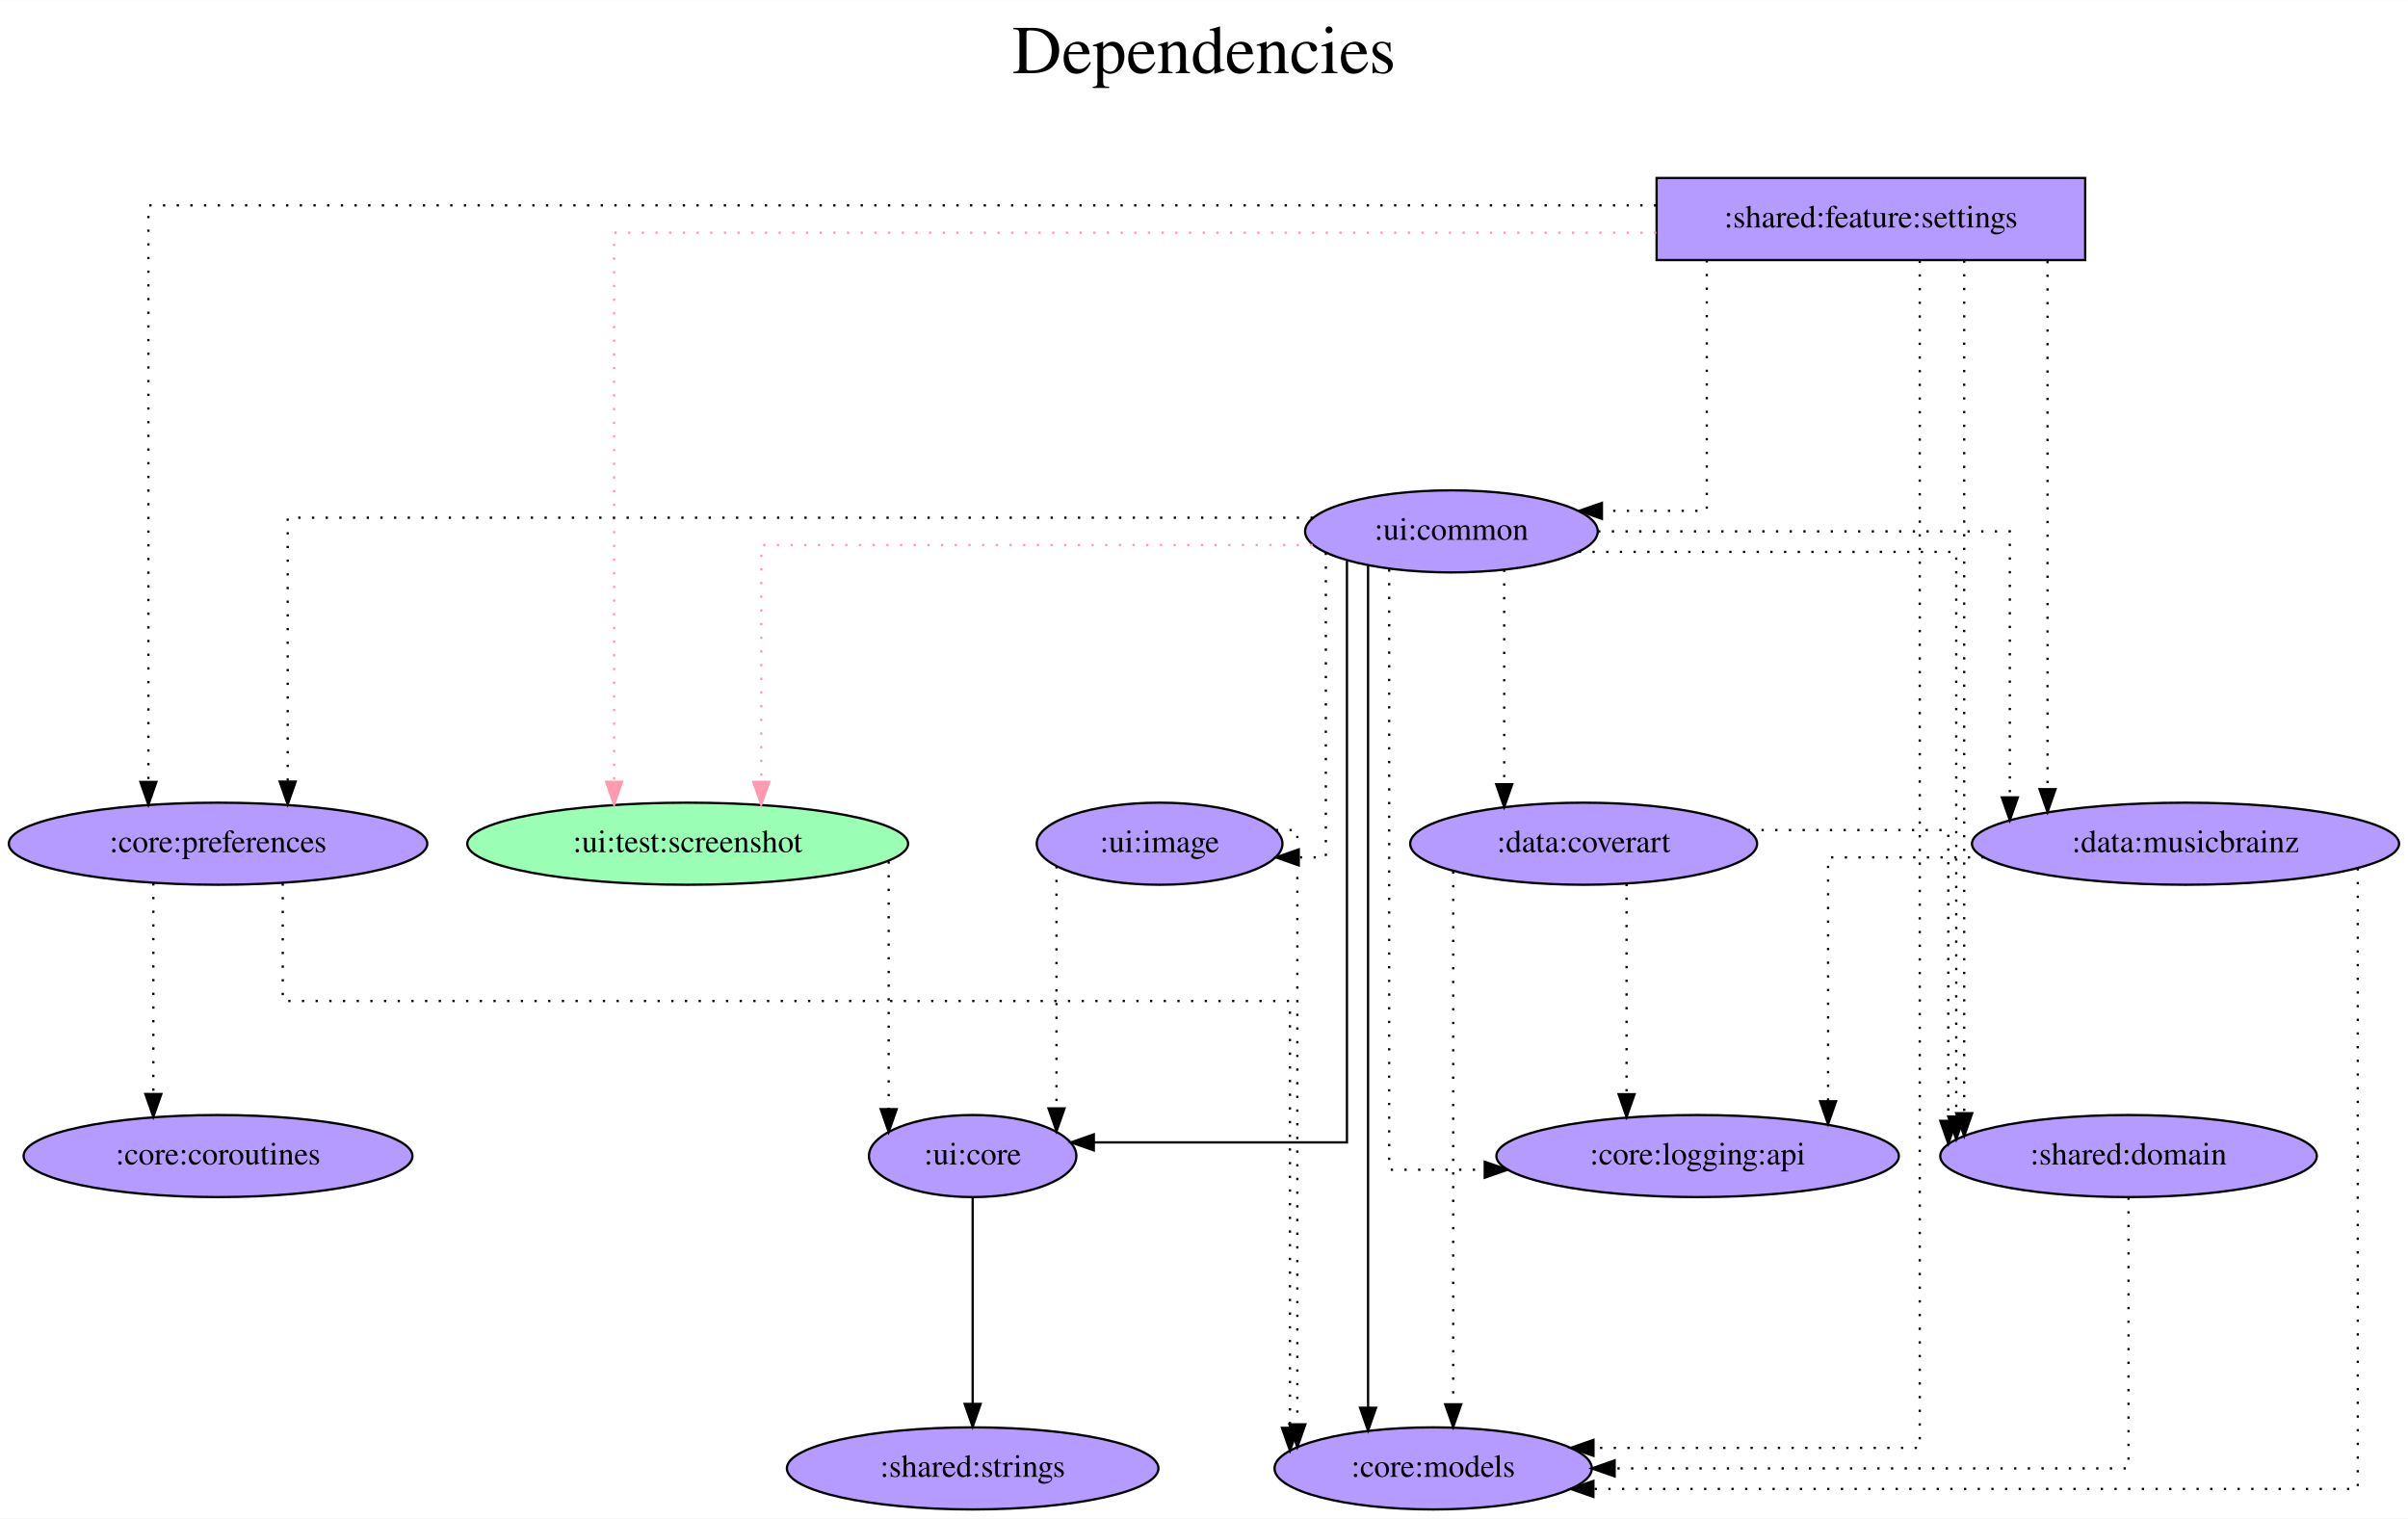
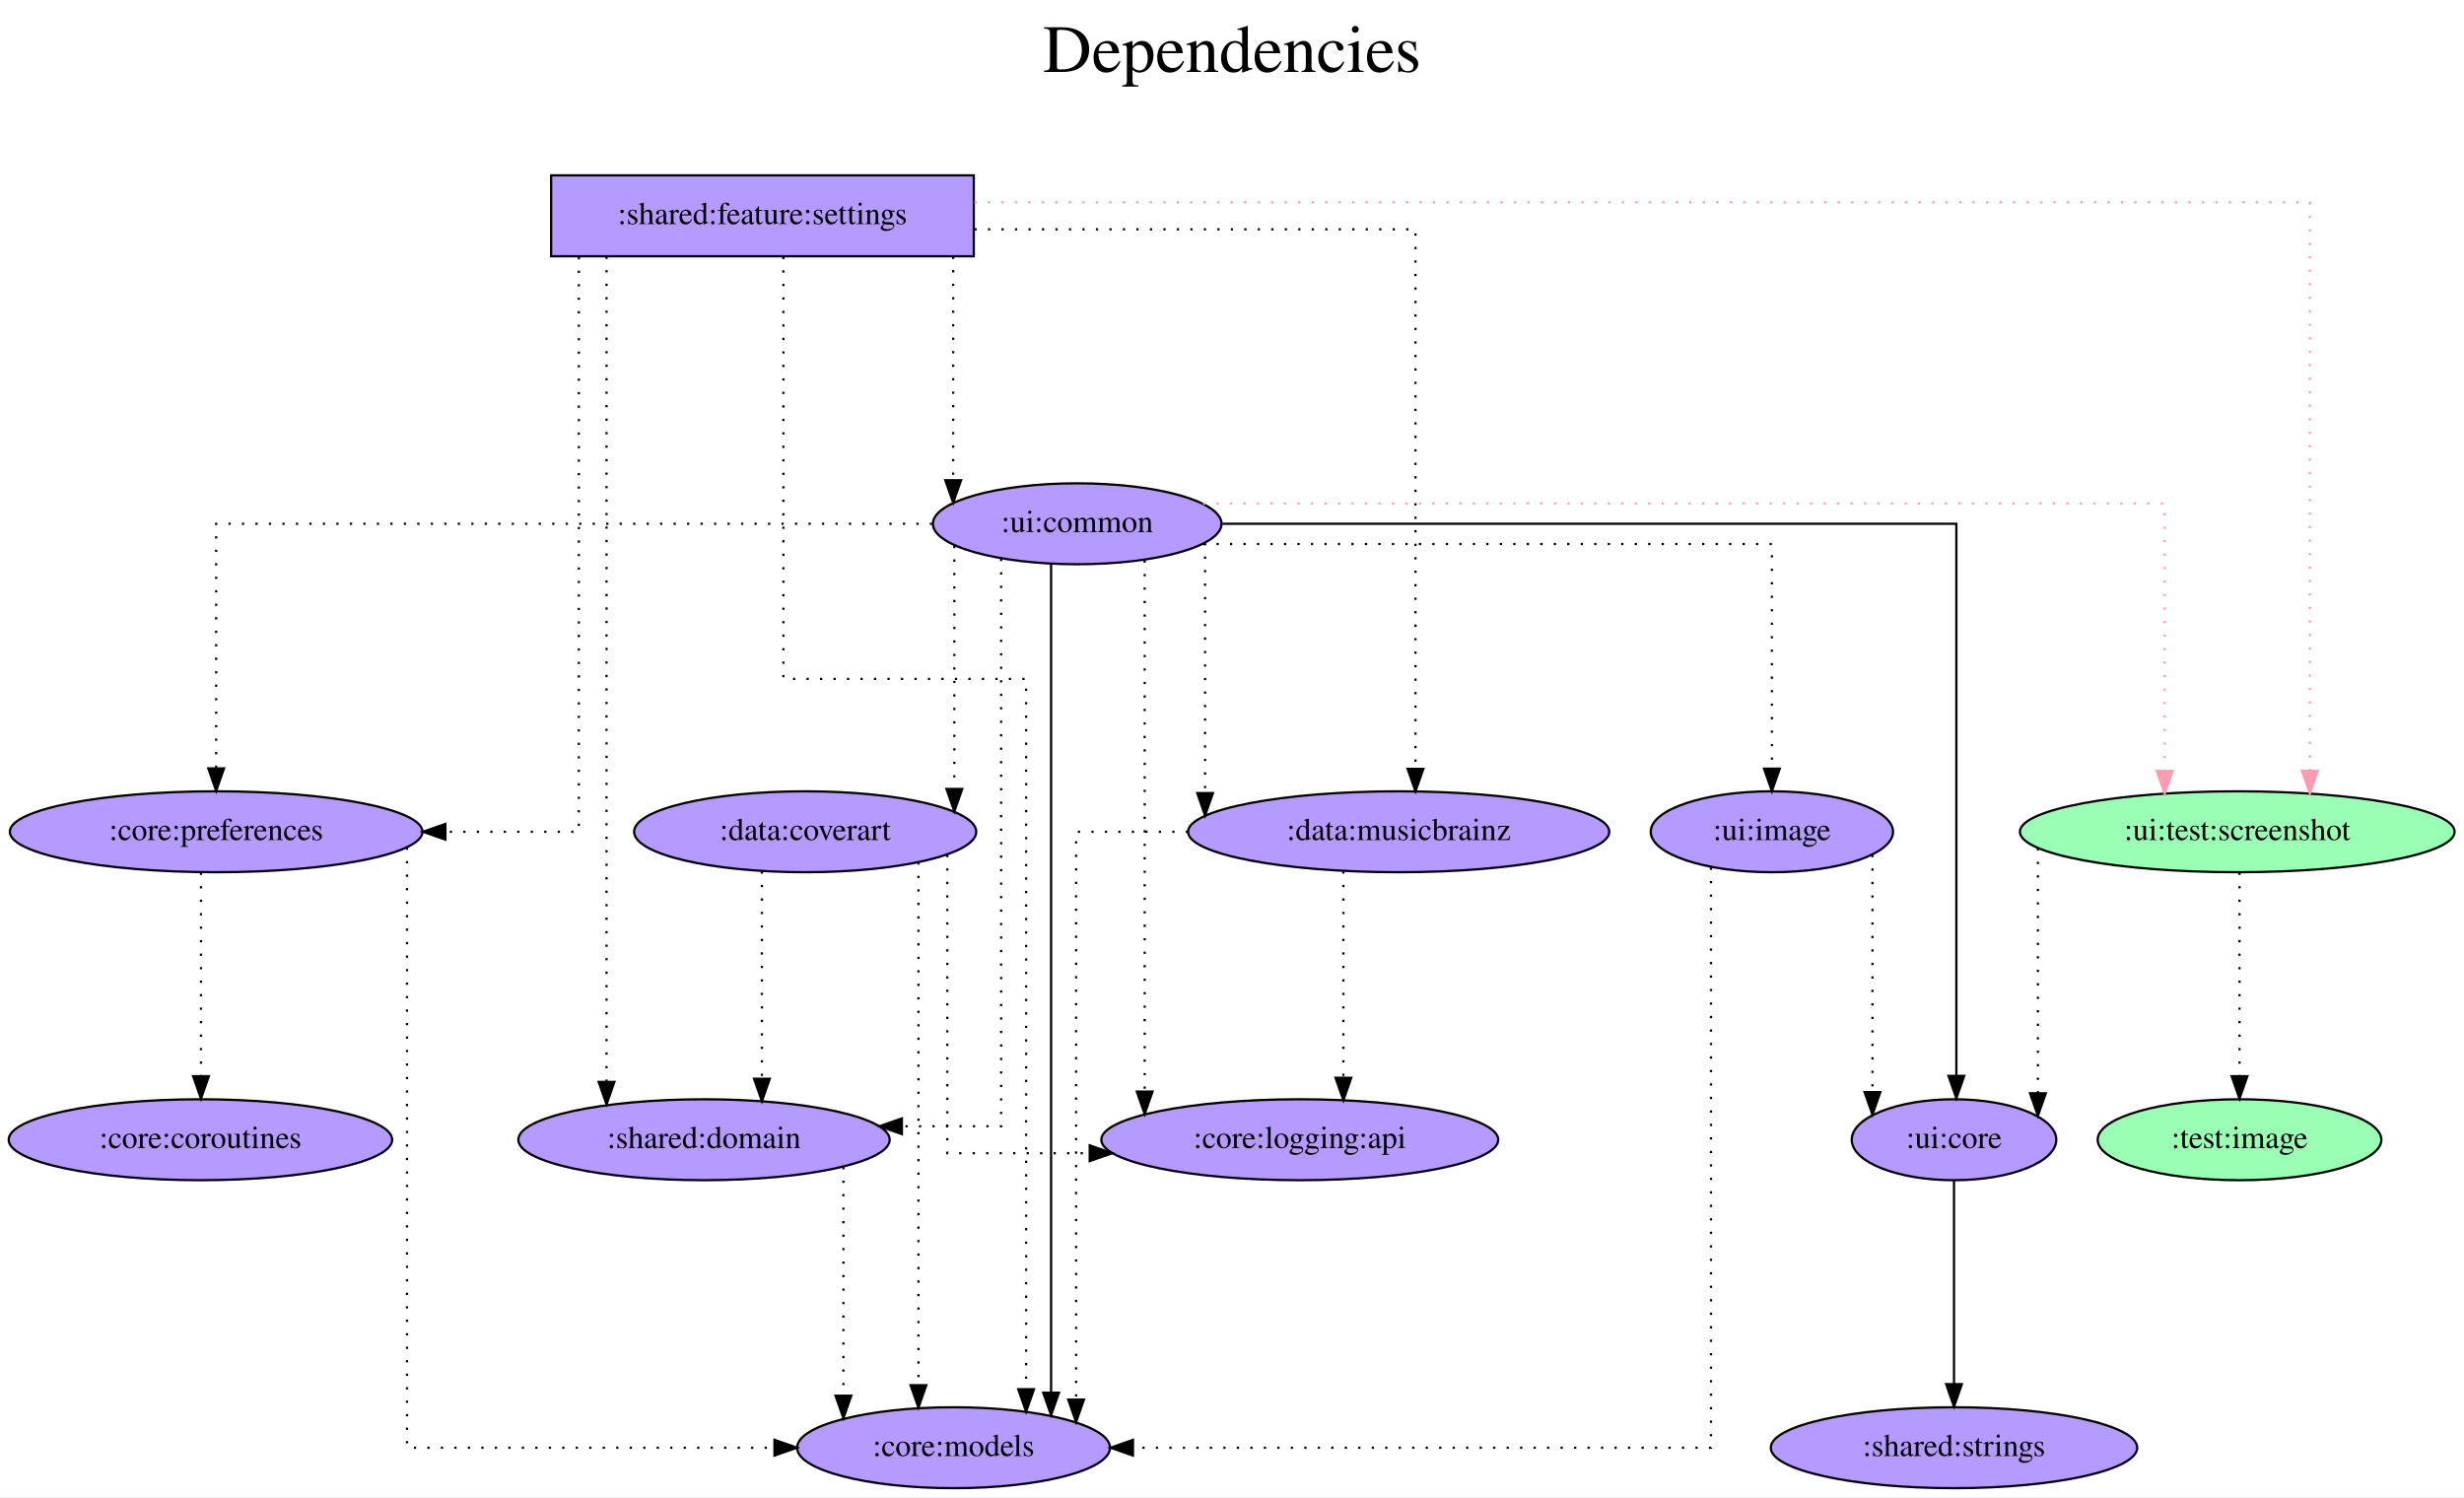
- <svg xmlns="http://www.w3.org/2000/svg" width="1056pt" height="666pt" viewBox="0.00 0.00 1056.23 666.00">
+ <svg xmlns="http://www.w3.org/2000/svg" width="1096pt" height="666pt" viewBox="0.00 0.00 1095.98 666.00">
  <g id="graph0" class="graph" transform="scale(1 1) rotate(0) translate(4 662)">
-     <polygon fill="white" stroke="transparent" points="-4,4 -4,-662 1052.23,-662 1052.23,4 -4,4" />
-     <text text-anchor="middle" x="524.12" y="-630" font-family="Times,serif" font-size="30.00">Dependencies</text>
-     <text text-anchor="middle" x="524.12" y="-597" font-family="Times,serif" font-size="30.00"> </text>
+     <polygon fill="white" stroke="transparent" points="-4,4 -4,-662 1091.98,-662 1091.98,4 -4,4" />
+     <text text-anchor="middle" x="543.99" y="-630" font-family="Times,serif" font-size="30.00">Dependencies</text>
+     <text text-anchor="middle" x="543.99" y="-597" font-family="Times,serif" font-size="30.00"> </text>
    <g id="node1" class="node">
-       <polygon fill="#b59aff" stroke="black" points="910.64,-584 722.64,-584 722.64,-548 910.64,-548 910.64,-584" />
-       <text text-anchor="middle" x="816.64" y="-562.3" font-family="Times,serif" font-size="14.00">:shared:feature:settings</text>
+       <polygon fill="#b59aff" stroke="black" points="429.14,-584 241.14,-584 241.14,-548 429.14,-548 429.14,-584" />
+       <text text-anchor="middle" x="335.14" y="-562.3" font-family="Times,serif" font-size="14.00">:shared:feature:settings</text>
    </g>
    <g id="node2" class="node">
-       <ellipse fill="#9affb5" stroke="black" cx="297.64" cy="-292" rx="96.68" ry="18" />
-       <text text-anchor="middle" x="297.64" y="-288.3" font-family="Times,serif" font-size="14.00">:ui:test:screenshot</text>
+       <ellipse fill="#9affb5" stroke="black" cx="991.14" cy="-292" rx="96.68" ry="18" />
+       <text text-anchor="middle" x="991.14" y="-288.3" font-family="Times,serif" font-size="14.00">:ui:test:screenshot</text>
    </g>
    <g id="edge1" class="edge">
-       <path fill="none" stroke="#ff9ab1" stroke-dasharray="1,5" d="M722.5,-560C565.05,-560 265.36,-560 265.36,-560 265.36,-560 265.36,-319.17 265.36,-319.17" />
-       <polygon fill="#ff9ab1" stroke="#ff9ab1" points="268.86,-319.17 265.36,-309.17 261.86,-319.17 268.86,-319.17" />
+       <path fill="none" stroke="#ff9ab1" stroke-dasharray="1,5" d="M429.4,-572C617.9,-572 1023.42,-572 1023.42,-572 1023.42,-572 1023.42,-319.09 1023.42,-319.09" />
+       <polygon fill="#ff9ab1" stroke="#ff9ab1" points="1026.92,-319.09 1023.42,-309.09 1019.92,-319.09 1026.92,-319.09" />
    </g>
    <g id="node3" class="node">
-       <ellipse fill="#b59aff" stroke="black" cx="624.64" cy="-18" rx="69.59" ry="18" />
-       <text text-anchor="middle" x="624.64" y="-14.3" font-family="Times,serif" font-size="14.00">:core:models</text>
+       <ellipse fill="#b59aff" stroke="black" cx="420.14" cy="-18" rx="69.59" ry="18" />
+       <text text-anchor="middle" x="420.14" y="-14.3" font-family="Times,serif" font-size="14.00">:core:models</text>
    </g>
    <g id="edge2" class="edge">
-       <path fill="none" stroke="black" stroke-dasharray="1,5" d="M838.07,-547.76C838.07,-453.6 838.07,-27 838.07,-27 838.07,-27 694.95,-27 694.95,-27" />
-       <polygon fill="black" stroke="black" points="694.95,-23.5 684.95,-27 694.95,-30.5 694.95,-23.5" />
+       <path fill="none" stroke="black" stroke-dasharray="1,5" d="M344.45,-547.72C344.45,-497.3 344.45,-360 344.45,-360 344.45,-360 452.41,-360 452.41,-360 452.41,-360 452.41,-44.04 452.41,-44.04" />
+       <polygon fill="black" stroke="black" points="455.91,-44.04 452.41,-34.04 448.91,-44.04 455.91,-44.04" />
    </g>
    <g id="node4" class="node">
-       <ellipse fill="#b59aff" stroke="black" cx="91.64" cy="-292" rx="91.78" ry="18" />
-       <text text-anchor="middle" x="91.64" y="-288.3" font-family="Times,serif" font-size="14.00">:core:preferences</text>
+       <ellipse fill="#b59aff" stroke="black" cx="92.14" cy="-292" rx="91.78" ry="18" />
+       <text text-anchor="middle" x="92.14" y="-288.3" font-family="Times,serif" font-size="14.00">:core:preferences</text>
    </g>
    <g id="edge3" class="edge">
-       <path fill="none" stroke="black" stroke-dasharray="1,5" d="M722.48,-572C519.94,-572 61.09,-572 61.09,-572 61.09,-572 61.09,-319.09 61.09,-319.09" />
-       <polygon fill="black" stroke="black" points="64.59,-319.09 61.09,-309.09 57.59,-319.09 64.59,-319.09" />
+       <path fill="none" stroke="black" stroke-dasharray="1,5" d="M253.46,-547.6C253.46,-486.16 253.46,-292 253.46,-292 253.46,-292 194.11,-292 194.11,-292" />
+       <polygon fill="black" stroke="black" points="194.11,-288.5 184.11,-292 194.11,-295.5 194.11,-288.5" />
    </g>
    <g id="node5" class="node">
-       <ellipse fill="#b59aff" stroke="black" cx="954.64" cy="-292" rx="93.68" ry="18" />
-       <text text-anchor="middle" x="954.64" y="-288.3" font-family="Times,serif" font-size="14.00">:data:musicbrainz</text>
+       <ellipse fill="#b59aff" stroke="black" cx="618.14" cy="-292" rx="93.68" ry="18" />
+       <text text-anchor="middle" x="618.14" y="-288.3" font-family="Times,serif" font-size="14.00">:data:musicbrainz</text>
    </g>
    <g id="edge4" class="edge">
-       <path fill="none" stroke="black" stroke-dasharray="1,5" d="M894.11,-547.6C894.11,-547.6 894.11,-315.91 894.11,-315.91" />
-       <polygon fill="black" stroke="black" points="897.61,-315.91 894.11,-305.91 890.61,-315.91 897.61,-315.91" />
+       <path fill="none" stroke="black" stroke-dasharray="1,5" d="M429.45,-560C514.26,-560 625.61,-560 625.61,-560 625.61,-560 625.61,-320 625.61,-320" />
+       <polygon fill="black" stroke="black" points="629.11,-320 625.61,-310 622.11,-320 629.11,-320" />
    </g>
    <g id="node6" class="node">
-       <ellipse fill="#b59aff" stroke="black" cx="929.64" cy="-155" rx="82.59" ry="18" />
-       <text text-anchor="middle" x="929.64" y="-151.3" font-family="Times,serif" font-size="14.00">:shared:domain</text>
+       <ellipse fill="#b59aff" stroke="black" cx="309.14" cy="-155" rx="82.59" ry="18" />
+       <text text-anchor="middle" x="309.14" y="-151.3" font-family="Times,serif" font-size="14.00">:shared:domain</text>
    </g>
    <g id="edge5" class="edge">
-       <path fill="none" stroke="black" stroke-dasharray="1,5" d="M857.56,-547.81C857.56,-547.81 857.56,-173.78 857.56,-173.78" />
-       <polygon fill="black" stroke="black" points="861.06,-173.78 857.56,-163.78 854.06,-173.78 861.06,-173.78" />
+       <path fill="none" stroke="black" stroke-dasharray="1,5" d="M265.78,-547.81C265.78,-547.81 265.78,-180.73 265.78,-180.73" />
+       <polygon fill="black" stroke="black" points="269.28,-180.73 265.78,-170.73 262.28,-180.73 269.28,-180.73" />
    </g>
    <g id="node7" class="node">
-       <ellipse fill="#b59aff" stroke="black" cx="632.64" cy="-429" rx="64.19" ry="18" />
-       <text text-anchor="middle" x="632.64" y="-425.3" font-family="Times,serif" font-size="14.00">:ui:common</text>
+       <ellipse fill="#b59aff" stroke="black" cx="475.14" cy="-429" rx="64.19" ry="18" />
+       <text text-anchor="middle" x="475.14" y="-425.3" font-family="Times,serif" font-size="14.00">:ui:common</text>
    </g>
    <g id="edge6" class="edge">
-       <path fill="none" stroke="black" stroke-dasharray="1,5" d="M744.66,-547.93C744.66,-512.65 744.66,-438 744.66,-438 744.66,-438 698.65,-438 698.65,-438" />
-       <polygon fill="black" stroke="black" points="698.65,-434.5 688.65,-438 698.65,-441.5 698.65,-434.5" />
+       <path fill="none" stroke="black" stroke-dasharray="1,5" d="M419.97,-547.81C419.97,-547.81 419.97,-448.37 419.97,-448.37" />
+       <polygon fill="black" stroke="black" points="423.47,-448.37 419.97,-438.37 416.47,-448.37 423.47,-448.37" />
    </g>
    <g id="node8" class="node">
-       <ellipse fill="#b59aff" stroke="black" cx="422.64" cy="-155" rx="45.49" ry="18" />
-       <text text-anchor="middle" x="422.64" y="-151.3" font-family="Times,serif" font-size="14.00">:ui:core</text>
+       <ellipse fill="#b59aff" stroke="black" cx="865.14" cy="-155" rx="45.49" ry="18" />
+       <text text-anchor="middle" x="865.14" y="-151.3" font-family="Times,serif" font-size="14.00">:ui:core</text>
    </g>
    <g id="edge7" class="edge">
-       <path fill="none" stroke="black" stroke-dasharray="1,5" d="M385.81,-284.24C385.81,-284.24 385.81,-175.58 385.81,-175.58" />
-       <polygon fill="black" stroke="black" points="389.31,-175.58 385.81,-165.58 382.31,-175.58 389.31,-175.58" />
+       <path fill="none" stroke="black" stroke-dasharray="1,5" d="M902.47,-284.63C902.47,-284.63 902.47,-175.67 902.47,-175.67" />
+       <polygon fill="black" stroke="black" points="905.97,-175.67 902.47,-165.67 898.97,-175.67 905.97,-175.67" />
+     </g>
+     <g id="node9" class="node">
+       <ellipse fill="#9affb5" stroke="black" cx="992.14" cy="-155" rx="63.09" ry="18" />
+       <text text-anchor="middle" x="992.14" y="-151.3" font-family="Times,serif" font-size="14.00">:test:image</text>
+     </g>
+     <g id="edge8" class="edge">
+       <path fill="none" stroke="black" stroke-dasharray="1,5" d="M992.14,-273.81C992.14,-273.81 992.14,-183.27 992.14,-183.27" />
+       <polygon fill="black" stroke="black" points="995.64,-183.27 992.14,-173.27 988.64,-183.27 995.64,-183.27" />
+     </g>
+     <g id="edge10" class="edge">
+       <path fill="none" stroke="black" stroke-dasharray="1,5" d="M177.03,-284.95C177.03,-242.06 177.03,-18 177.03,-18 177.03,-18 340.48,-18 340.48,-18" />
+       <polygon fill="black" stroke="black" points="340.48,-21.5 350.48,-18 340.48,-14.5 340.48,-21.5" />
+     </g>
+     <g id="node10" class="node">
+       <ellipse fill="#b59aff" stroke="black" cx="85.14" cy="-155" rx="85.29" ry="18" />
+       <text text-anchor="middle" x="85.14" y="-151.3" font-family="Times,serif" font-size="14.00">:core:coroutines</text>
    </g>
    <g id="edge9" class="edge">
-       <path fill="none" stroke="black" stroke-dasharray="1,5" d="M120.02,-274.59C120.02,-254.15 120.02,-223 120.02,-223 120.02,-223 561.82,-223 561.82,-223 561.82,-223 561.82,-35.79 561.82,-35.79" />
-       <polygon fill="black" stroke="black" points="565.32,-35.79 561.82,-25.79 558.32,-35.79 565.32,-35.79" />
+       <path fill="none" stroke="black" stroke-dasharray="1,5" d="M85.39,-273.81C85.39,-273.81 85.39,-183.27 85.39,-183.27" />
+       <polygon fill="black" stroke="black" points="88.89,-183.27 85.39,-173.27 81.89,-183.27 88.89,-183.27" />
    </g>
-     <g id="node9" class="node">
-       <ellipse fill="#b59aff" stroke="black" cx="91.64" cy="-155" rx="85.29" ry="18" />
-       <text text-anchor="middle" x="91.64" y="-151.3" font-family="Times,serif" font-size="14.00">:core:coroutines</text>
+     <g id="edge12" class="edge">
+       <path fill="none" stroke="black" stroke-dasharray="1,5" d="M524.43,-292C497.2,-292 474.64,-292 474.64,-292 474.64,-292 474.64,-39.42 474.64,-39.42" />
+       <polygon fill="black" stroke="black" points="478.14,-39.42 474.64,-29.42 471.14,-39.42 478.14,-39.42" />
    </g>
-     <g id="edge8" class="edge">
-       <path fill="none" stroke="black" stroke-dasharray="1,5" d="M63.26,-274.65C63.26,-274.65 63.26,-182.21 63.26,-182.21" />
-       <polygon fill="black" stroke="black" points="66.76,-182.21 63.26,-172.21 59.76,-182.21 66.76,-182.21" />
+     <g id="node11" class="node">
+       <ellipse fill="#b59aff" stroke="black" cx="574.14" cy="-155" rx="88.28" ry="18" />
+       <text text-anchor="middle" x="574.14" y="-151.3" font-family="Times,serif" font-size="14.00">:core:logging:api</text>
    </g>
    <g id="edge11" class="edge">
-       <path fill="none" stroke="black" stroke-dasharray="1,5" d="M1030.21,-281.25C1030.21,-229.56 1030.21,-9 1030.21,-9 1030.21,-9 694.92,-9 694.92,-9" />
-       <polygon fill="black" stroke="black" points="694.92,-5.5 684.92,-9 694.92,-12.5 694.92,-5.5" />
-     </g>
-     <g id="node10" class="node">
-       <ellipse fill="#b59aff" stroke="black" cx="740.64" cy="-155" rx="88.28" ry="18" />
-       <text text-anchor="middle" x="740.64" y="-151.3" font-family="Times,serif" font-size="14.00">:core:logging:api</text>
-     </g>
-     <g id="edge10" class="edge">
-       <path fill="none" stroke="black" stroke-dasharray="1,5" d="M866.17,-286C830.61,-286 797.86,-286 797.86,-286 797.86,-286 797.86,-179.02 797.86,-179.02" />
-       <polygon fill="black" stroke="black" points="801.36,-179.02 797.86,-169.02 794.36,-179.02 801.36,-179.02" />
-     </g>
-     <g id="edge12" class="edge">
-       <path fill="none" stroke="black" stroke-dasharray="1,5" d="M929.64,-136.81C929.64,-99.54 929.64,-18 929.64,-18 929.64,-18 704.23,-18 704.23,-18" />
-       <polygon fill="black" stroke="black" points="704.23,-14.5 694.23,-18 704.23,-21.5 704.23,-14.5" />
+       <path fill="none" stroke="black" stroke-dasharray="1,5" d="M593.54,-274.37C593.54,-274.37 593.54,-182.56 593.54,-182.56" />
+       <polygon fill="black" stroke="black" points="597.04,-182.56 593.54,-172.56 590.04,-182.56 597.04,-182.56" />
    </g>
    <g id="edge13" class="edge">
-       <path fill="none" stroke="#ff9ab1" stroke-dasharray="1,5" d="M571.75,-423C483.35,-423 329.92,-423 329.92,-423 329.92,-423 329.92,-319.13 329.92,-319.13" />
-       <polygon fill="#ff9ab1" stroke="#ff9ab1" points="333.42,-319.13 329.92,-309.13 326.42,-319.13 333.42,-319.13" />
+       <path fill="none" stroke="black" stroke-dasharray="1,5" d="M371.14,-142.84C371.14,-142.84 371.14,-41.13 371.14,-41.13" />
+       <polygon fill="black" stroke="black" points="374.64,-41.13 371.14,-31.13 367.64,-41.13 374.64,-41.13" />
    </g>
    <g id="edge14" class="edge">
-       <path fill="none" stroke="black" d="M596.08,-413.88C596.08,-413.88 596.08,-44.59 596.08,-44.59" />
-       <polygon fill="black" stroke="black" points="599.58,-44.59 596.08,-34.59 592.58,-44.59 599.58,-44.59" />
+       <path fill="none" stroke="#ff9ab1" stroke-dasharray="1,5" d="M531.1,-438C658.43,-438 958.86,-438 958.86,-438 958.86,-438 958.86,-319.03 958.86,-319.03" />
+       <polygon fill="#ff9ab1" stroke="#ff9ab1" points="962.36,-319.03 958.86,-309.03 955.36,-319.03 962.36,-319.03" />
+     </g>
+     <g id="edge15" class="edge">
+       <path fill="none" stroke="black" d="M463.52,-411.08C463.52,-411.08 463.52,-42.48 463.52,-42.48" />
+       <polygon fill="black" stroke="black" points="467.02,-42.48 463.52,-32.48 460.02,-42.48 467.02,-42.48" />
+     </g>
+     <g id="edge19" class="edge">
+       <path fill="none" stroke="black" stroke-dasharray="1,5" d="M410.6,-429C301.45,-429 92.14,-429 92.14,-429 92.14,-429 92.14,-320.19 92.14,-320.19" />
+       <polygon fill="black" stroke="black" points="95.64,-320.19 92.14,-310.19 88.64,-320.19 95.64,-320.19" />
    </g>
    <g id="edge18" class="edge">
-       <path fill="none" stroke="black" stroke-dasharray="1,5" d="M571.83,-435C436.48,-435 122.19,-435 122.19,-435 122.19,-435 122.19,-319.25 122.19,-319.25" />
-       <polygon fill="black" stroke="black" points="125.69,-319.25 122.19,-309.25 118.69,-319.25 125.69,-319.25" />
+       <path fill="none" stroke="black" stroke-dasharray="1,5" d="M532.02,-420.43C532.02,-420.43 532.02,-309.21 532.02,-309.21" />
+       <polygon fill="black" stroke="black" points="535.52,-309.21 532.02,-299.21 528.52,-309.21 535.52,-309.21" />
+     </g>
+     <g id="edge21" class="edge">
+       <path fill="none" stroke="black" stroke-dasharray="1,5" d="M441.3,-413.43C441.3,-356.24 441.3,-161 441.3,-161 441.3,-161 397.16,-161 397.16,-161" />
+       <polygon fill="black" stroke="black" points="397.16,-157.5 387.16,-161 397.16,-164.5 397.16,-157.5" />
+     </g>
+     <g id="edge16" class="edge">
+       <path fill="none" stroke="black" d="M539.72,-429C650.79,-429 866.19,-429 866.19,-429 866.19,-429 866.19,-183.4 866.19,-183.4" />
+       <polygon fill="black" stroke="black" points="869.69,-183.4 866.19,-173.4 862.69,-183.4 869.69,-183.4" />
+     </g>
+     <g id="edge20" class="edge">
+       <path fill="none" stroke="black" stroke-dasharray="1,5" d="M505.15,-412.68C505.15,-412.68 505.15,-176.43 505.15,-176.43" />
+       <polygon fill="black" stroke="black" points="508.65,-176.43 505.15,-166.43 501.65,-176.43 508.65,-176.43" />
+     </g>
+     <g id="node12" class="node">
+       <ellipse fill="#b59aff" stroke="black" cx="354.14" cy="-292" rx="76.09" ry="18" />
+       <text text-anchor="middle" x="354.14" y="-288.3" font-family="Times,serif" font-size="14.00">:data:coverart</text>
    </g>
    <g id="edge17" class="edge">
-       <path fill="none" stroke="black" stroke-dasharray="1,5" d="M697,-429C769.57,-429 877.58,-429 877.58,-429 877.58,-429 877.58,-312.3 877.58,-312.3" />
-       <polygon fill="black" stroke="black" points="881.08,-312.3 877.58,-302.3 874.08,-312.3 881.08,-312.3" />
-     </g>
-     <g id="edge20" class="edge">
-       <path fill="none" stroke="black" stroke-dasharray="1,5" d="M688.52,-420C754.12,-420 854.07,-420 854.07,-420 854.07,-420 854.07,-172.36 854.07,-172.36" />
-       <polygon fill="black" stroke="black" points="857.57,-172.36 854.07,-162.36 850.57,-172.36 857.57,-172.36" />
-     </g>
-     <g id="edge15" class="edge">
-       <path fill="none" stroke="black" d="M586.82,-416.07C586.82,-362.54 586.82,-161 586.82,-161 586.82,-161 475.78,-161 475.78,-161" />
-       <polygon fill="black" stroke="black" points="475.78,-157.5 465.78,-161 475.78,-164.5 475.78,-157.5" />
-     </g>
-     <g id="edge19" class="edge">
-       <path fill="none" stroke="black" stroke-dasharray="1,5" d="M605.34,-412.32C605.34,-352.04 605.34,-149 605.34,-149 605.34,-149 647.26,-149 647.26,-149" />
-       <polygon fill="black" stroke="black" points="647.26,-152.5 657.26,-149 647.26,-145.5 647.26,-152.5" />
-     </g>
-     <g id="node11" class="node">
-       <ellipse fill="#b59aff" stroke="black" cx="690.64" cy="-292" rx="76.09" ry="18" />
-       <text text-anchor="middle" x="690.64" y="-288.3" font-family="Times,serif" font-size="14.00">:data:coverart</text>
-     </g>
-     <g id="edge16" class="edge">
-       <path fill="none" stroke="black" stroke-dasharray="1,5" d="M655.79,-412.2C655.79,-412.2 655.79,-318.08 655.79,-318.08" />
-       <polygon fill="black" stroke="black" points="659.29,-318.08 655.79,-308.08 652.29,-318.08 659.29,-318.08" />
-     </g>
-     <g id="node12" class="node">
-       <ellipse fill="#b59aff" stroke="black" cx="504.64" cy="-292" rx="53.89" ry="18" />
-       <text text-anchor="middle" x="504.64" y="-288.3" font-family="Times,serif" font-size="14.00">:ui:image</text>
-     </g>
-     <g id="edge21" class="edge">
-       <path fill="none" stroke="black" stroke-dasharray="1,5" d="M577.56,-419.62C577.56,-387.8 577.56,-286 577.56,-286 577.56,-286 565.68,-286 565.68,-286" />
-       <polygon fill="black" stroke="black" points="565.68,-282.5 555.68,-286 565.68,-289.5 565.68,-282.5" />
+       <path fill="none" stroke="black" stroke-dasharray="1,5" d="M420.49,-419.15C420.49,-419.15 420.49,-311.04 420.49,-311.04" />
+       <polygon fill="black" stroke="black" points="423.99,-311.04 420.49,-301.04 416.99,-311.04 423.99,-311.04" />
    </g>
    <g id="node13" class="node">
-       <ellipse fill="#b59aff" stroke="black" cx="422.64" cy="-18" rx="81.49" ry="18" />
-       <text text-anchor="middle" x="422.64" y="-14.3" font-family="Times,serif" font-size="14.00">:shared:strings</text>
+       <ellipse fill="#b59aff" stroke="black" cx="784.14" cy="-292" rx="53.89" ry="18" />
+       <text text-anchor="middle" x="784.14" y="-288.3" font-family="Times,serif" font-size="14.00">:ui:image</text>
    </g>
    <g id="edge22" class="edge">
-       <path fill="none" stroke="black" d="M422.64,-136.81C422.64,-136.81 422.64,-46.27 422.64,-46.27" />
-       <polygon fill="black" stroke="black" points="426.14,-46.27 422.64,-36.27 419.14,-46.27 426.14,-46.27" />
+       <path fill="none" stroke="black" stroke-dasharray="1,5" d="M531.1,-420C620.15,-420 784.14,-420 784.14,-420 784.14,-420 784.14,-320.07 784.14,-320.07" />
+       <polygon fill="black" stroke="black" points="787.64,-320.07 784.14,-310.07 780.64,-320.07 787.64,-320.07" />
+     </g>
+     <g id="node14" class="node">
+       <ellipse fill="#b59aff" stroke="black" cx="865.14" cy="-18" rx="81.49" ry="18" />
+       <text text-anchor="middle" x="865.14" y="-14.3" font-family="Times,serif" font-size="14.00">:shared:strings</text>
+     </g>
+     <g id="edge23" class="edge">
+       <path fill="none" stroke="black" d="M865.14,-136.81C865.14,-136.81 865.14,-46.27 865.14,-46.27" />
+       <polygon fill="black" stroke="black" points="868.64,-46.27 865.14,-36.27 861.64,-46.27 868.64,-46.27" />
+     </g>
+     <g id="edge25" class="edge">
+       <path fill="none" stroke="black" stroke-dasharray="1,5" d="M404.52,-278.41C404.52,-278.41 404.52,-45.81 404.52,-45.81" />
+       <polygon fill="black" stroke="black" points="408.02,-45.81 404.52,-35.81 401.02,-45.81 408.02,-45.81" />
+     </g>
+     <g id="edge26" class="edge">
+       <path fill="none" stroke="black" stroke-dasharray="1,5" d="M334.89,-274.37C334.89,-274.37 334.89,-182.13 334.89,-182.13" />
+       <polygon fill="black" stroke="black" points="338.39,-182.13 334.89,-172.13 331.39,-182.13 338.39,-182.13" />
    </g>
    <g id="edge24" class="edge">
-       <path fill="none" stroke="black" stroke-dasharray="1,5" d="M633.42,-279.87C633.42,-279.87 633.42,-46.11 633.42,-46.11" />
-       <polygon fill="black" stroke="black" points="636.92,-46.11 633.42,-36.11 629.92,-46.11 636.92,-46.11" />
-     </g>
-     <g id="edge25" class="edge">
-       <path fill="none" stroke="black" stroke-dasharray="1,5" d="M762.66,-298C805.11,-298 850.59,-298 850.59,-298 850.59,-298 850.59,-170.43 850.59,-170.43" />
-       <polygon fill="black" stroke="black" points="854.09,-170.43 850.59,-160.43 847.09,-170.43 854.09,-170.43" />
-     </g>
-     <g id="edge23" class="edge">
-       <path fill="none" stroke="black" stroke-dasharray="1,5" d="M709.47,-274.37C709.47,-274.37 709.47,-182.13 709.47,-182.13" />
-       <polygon fill="black" stroke="black" points="712.97,-182.13 709.47,-172.13 705.97,-182.13 712.97,-182.13" />
-     </g>
-     <g id="edge26" class="edge">
-       <path fill="none" stroke="black" stroke-dasharray="1,5" d="M555.62,-298C561.28,-298 565.06,-298 565.06,-298 565.06,-298 565.06,-37.32 565.06,-37.32" />
-       <polygon fill="black" stroke="black" points="568.56,-37.32 565.06,-27.32 561.56,-37.32 568.56,-37.32" />
+       <path fill="none" stroke="black" stroke-dasharray="1,5" d="M417.35,-281.72C417.35,-248.93 417.35,-149 417.35,-149 417.35,-149 480.7,-149 480.7,-149" />
+       <polygon fill="black" stroke="black" points="480.7,-152.5 490.7,-149 480.7,-145.5 480.7,-152.5" />
    </g>
    <g id="edge27" class="edge">
-       <path fill="none" stroke="black" stroke-dasharray="1,5" d="M459.42,-282.15C459.42,-282.15 459.42,-175.89 459.42,-175.89" />
-       <polygon fill="black" stroke="black" points="462.92,-175.89 459.42,-165.89 455.92,-175.89 462.92,-175.89" />
+       <path fill="none" stroke="black" stroke-dasharray="1,5" d="M757.05,-276.08C757.05,-217.61 757.05,-18 757.05,-18 757.05,-18 499.95,-18 499.95,-18" />
+       <polygon fill="black" stroke="black" points="499.95,-14.5 489.95,-18 499.95,-21.5 499.95,-14.5" />
+     </g>
+     <g id="edge28" class="edge">
+       <path fill="none" stroke="black" stroke-dasharray="1,5" d="M828.87,-281.7C828.87,-281.7 828.87,-176.18 828.87,-176.18" />
+       <polygon fill="black" stroke="black" points="832.37,-176.18 828.87,-166.18 825.37,-176.18 832.37,-176.18" />
    </g>
  </g>
</svg>
